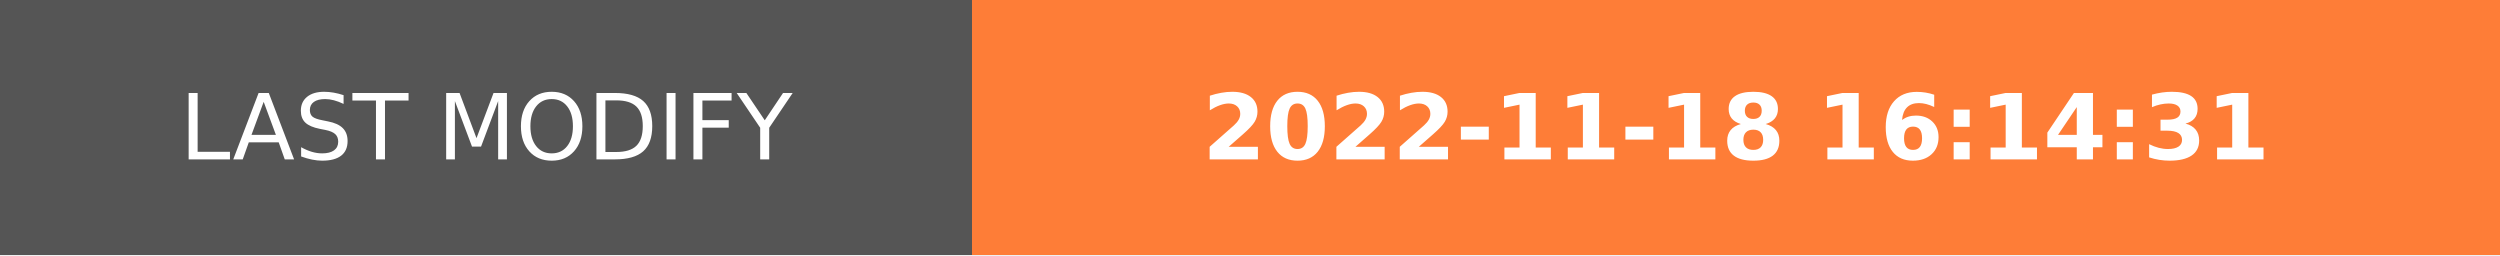
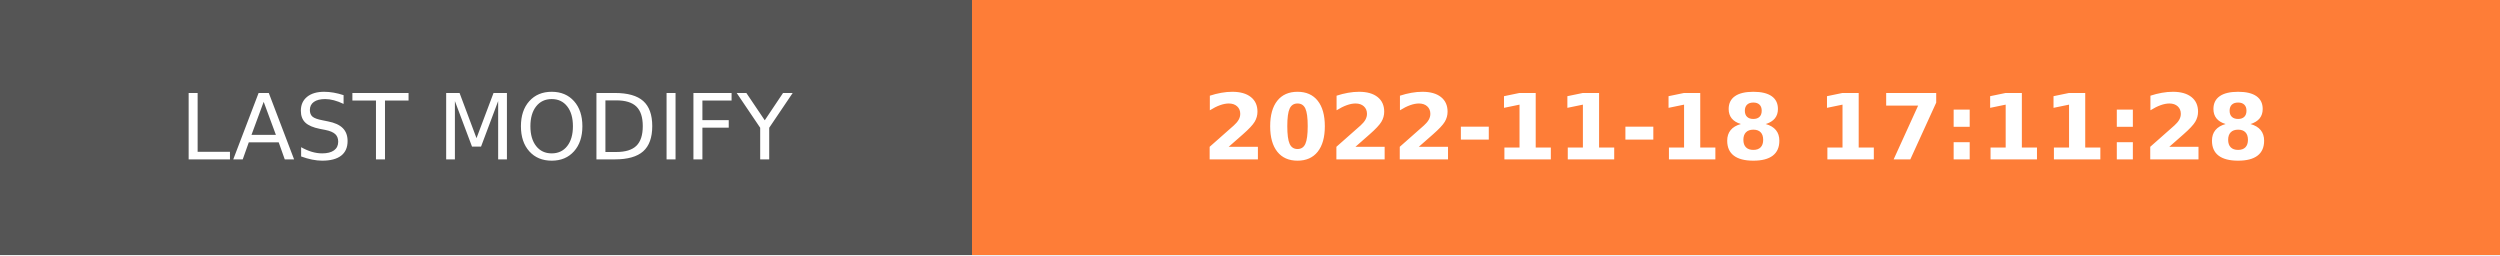
- <svg xmlns="http://www.w3.org/2000/svg" width="274.5" height="28" role="img" aria-label="LAST MODIFY: 2022-11-18 16:14:31">
+ <svg xmlns="http://www.w3.org/2000/svg" width="274.5" height="28" role="img" aria-label="LAST MODIFY: 2022-11-18 17:11:28">
  <g shape-rendering="crispEdges">
    <rect width="106.75" height="28" fill="#555" />
    <rect x="106.75" width="167.75" height="28" fill="#fe7d37" />
  </g>
  <g fill="#fff" text-anchor="middle" font-family="Verdana,Geneva,DejaVu Sans,sans-serif" text-rendering="geometricPrecision" font-size="100">
    <text transform="scale(.1)" x="533.75" y="175" textLength="827.5" fill="#fff">LAST MODIFY</text>
-     <text transform="scale(.1)" x="1906.25" y="175" textLength="1437.5" fill="#fff" font-weight="bold">2022-11-18 16:14:31</text>
+     <text transform="scale(.1)" x="1906.25" y="175" textLength="1437.5" fill="#fff" font-weight="bold">2022-11-18 17:11:28</text>
  </g>
</svg>
